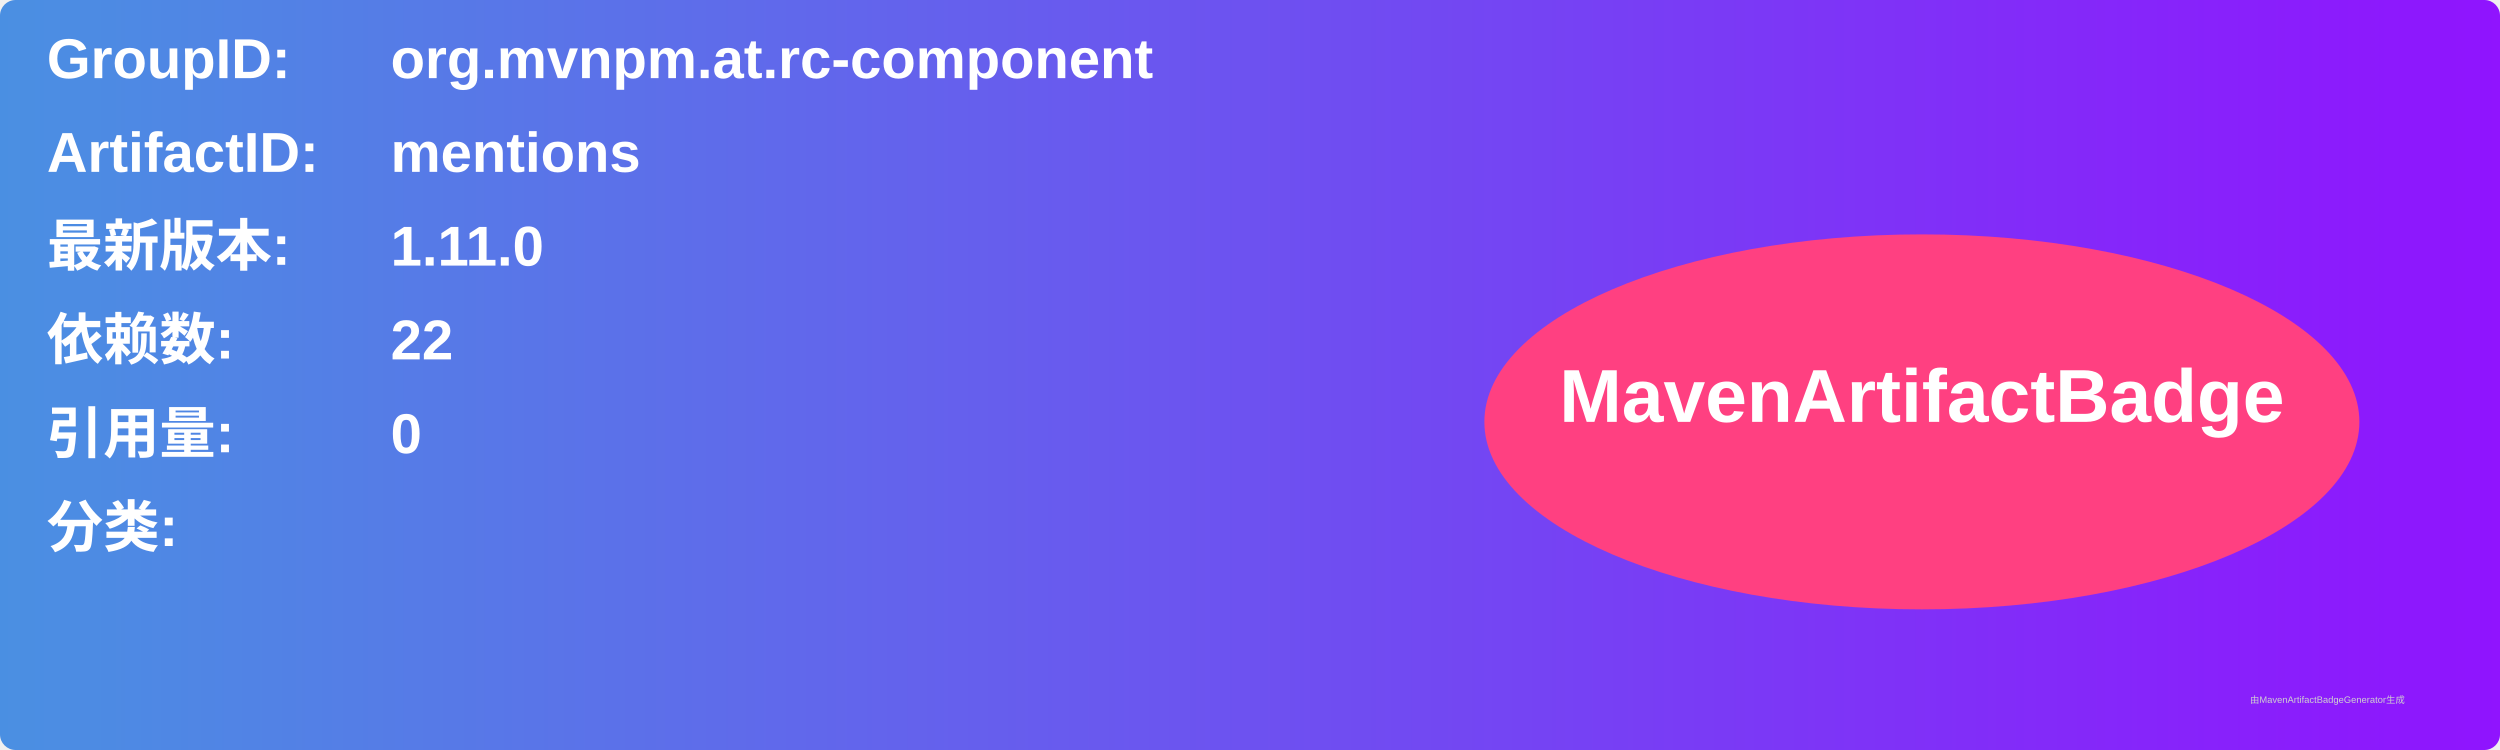
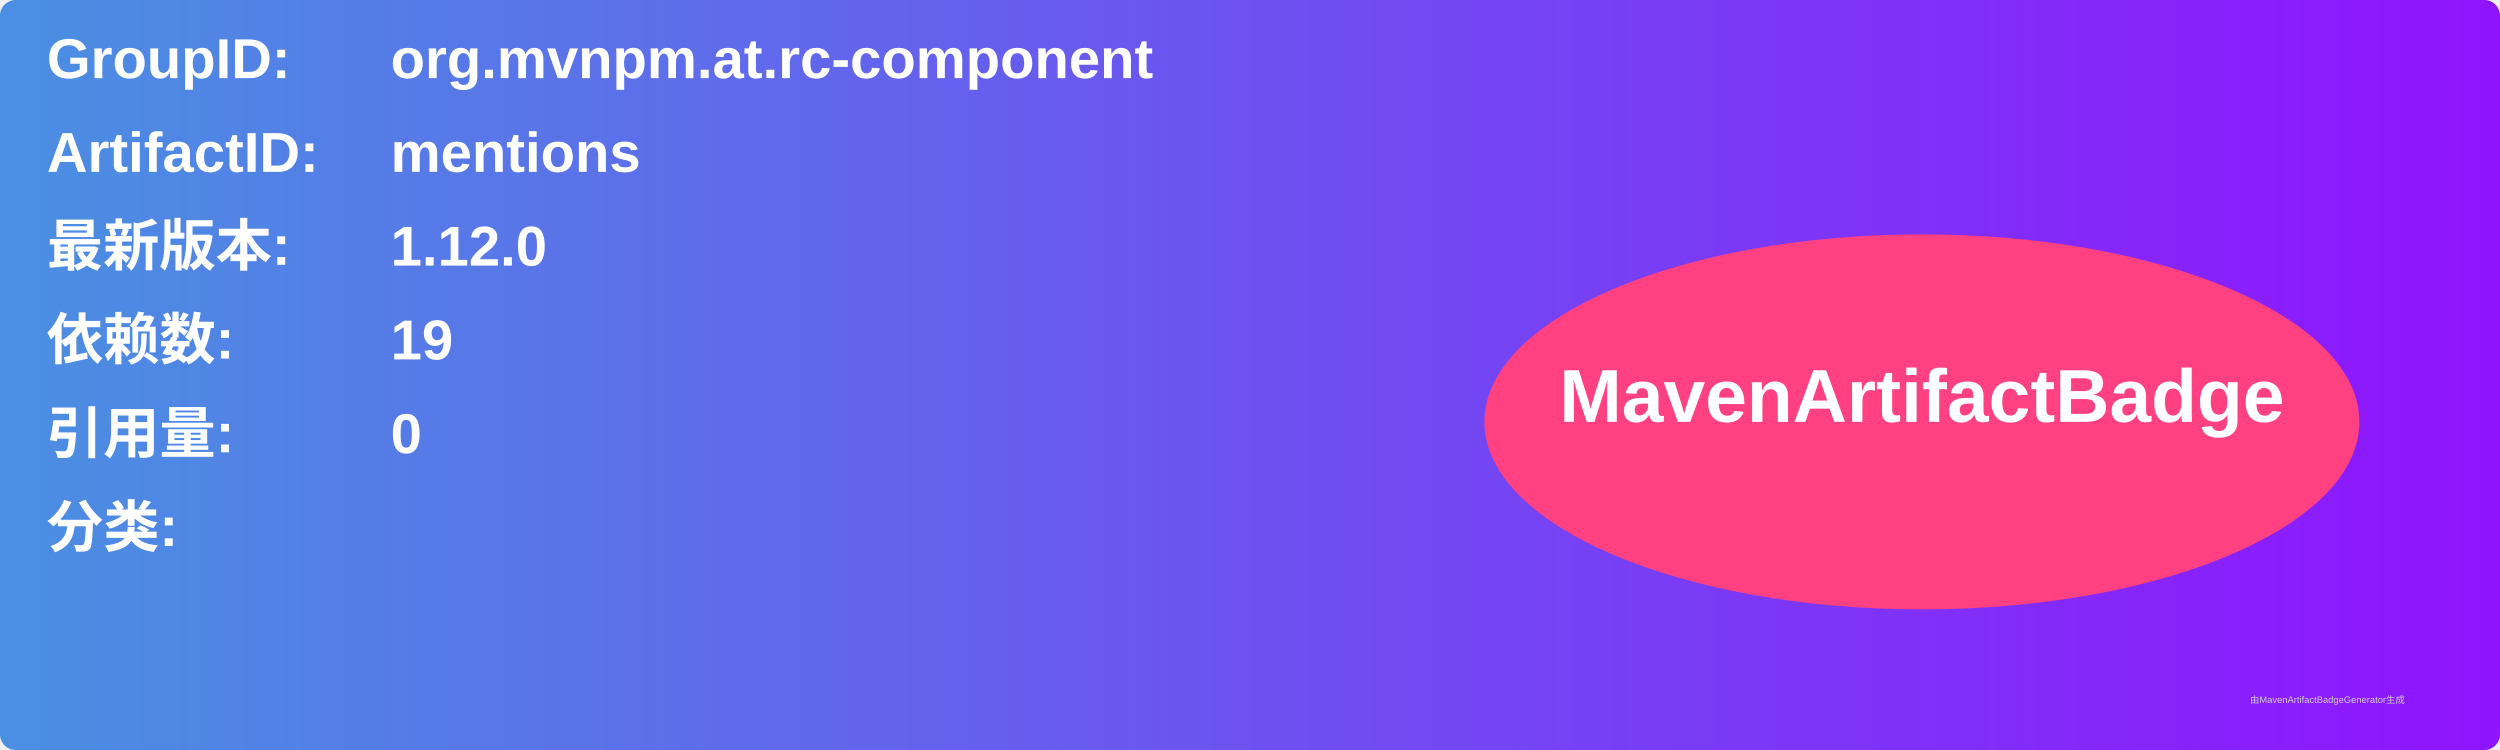
<svg xmlns="http://www.w3.org/2000/svg" width="800" height="240" viewBox="0 0 800 240">
  <linearGradient id="grad" x1="0%" y1="0%" x2="100%" y2="0%">
    <stop offset="0%" stop-color="#4a90e2" />
    <stop offset="100%" stop-color="#9013fe" />
  </linearGradient>
  <rect width="100%" height="100%" rx="5" ry="5" fill="url(#grad)" />
  <g transform="translate(15, 15)">
    <text x="0" y="10" font-family="Arial" font-size="18" fill="white" font-weight="bold" width="260">GroupID:</text>
    <text x="110" y="10" font-family="Arial" font-size="18" fill="white" font-weight="bold" width="460">org.mvnpm.at.rc-component</text>
    <text x="0" y="40" font-family="Arial" font-size="18" fill="white" font-weight="bold" width="260">ArtifactID:</text>
    <text x="110" y="40" font-family="Arial" font-size="18" fill="white" font-weight="bold" width="460">mentions</text>
    <text x="0" y="70" font-family="Arial" font-size="18" fill="white" font-weight="bold">最新版本:</text>
    <text x="110" y="70" font-family="Arial" font-size="18" fill="white" font-weight="bold">
-       <tspan font-weight="bold">1.11.0</tspan>
+       <tspan font-weight="bold">1.12.0</tspan>
    </text>
    <text x="0" y="100" font-family="Arial" font-size="18" fill="white" font-weight="bold">依赖数: </text>
    <text x="110" y="100" font-family="Arial" font-size="18" fill="white">
-       <tspan font-weight="bold">22</tspan>
+       <tspan font-weight="bold">19</tspan>
    </text>
    <text x="0" y="130" font-family="Arial" font-size="18" fill="white" font-weight="bold">引用量: </text>
    <text x="110" y="130" font-family="Arial" font-size="18" fill="white">
      <tspan font-weight="bold">0</tspan>
    </text>
    <text x="0" y="160" font-family="Arial" font-size="18" fill="white" font-weight="bold">分类:</text>
    <text x="10" y="190" font-family="Arial" font-size="10" fill="white">
      <tspan font-weight="bold" />
    </text>
    <ellipse cx="600" cy="120" rx="140" ry="60" fill="#ff4081" />
    <text x="600" y="120" text-anchor="middle" font-family="Arial" font-size="24" fill="white" font-weight="bold">MavenArtifactBadge</text>
  </g>
  <text x="720" y="225" font-family="Arial" font-size="3" fill="#d0d0d0">由MavenArtifactBadgeGenerator生成</text>
</svg>
